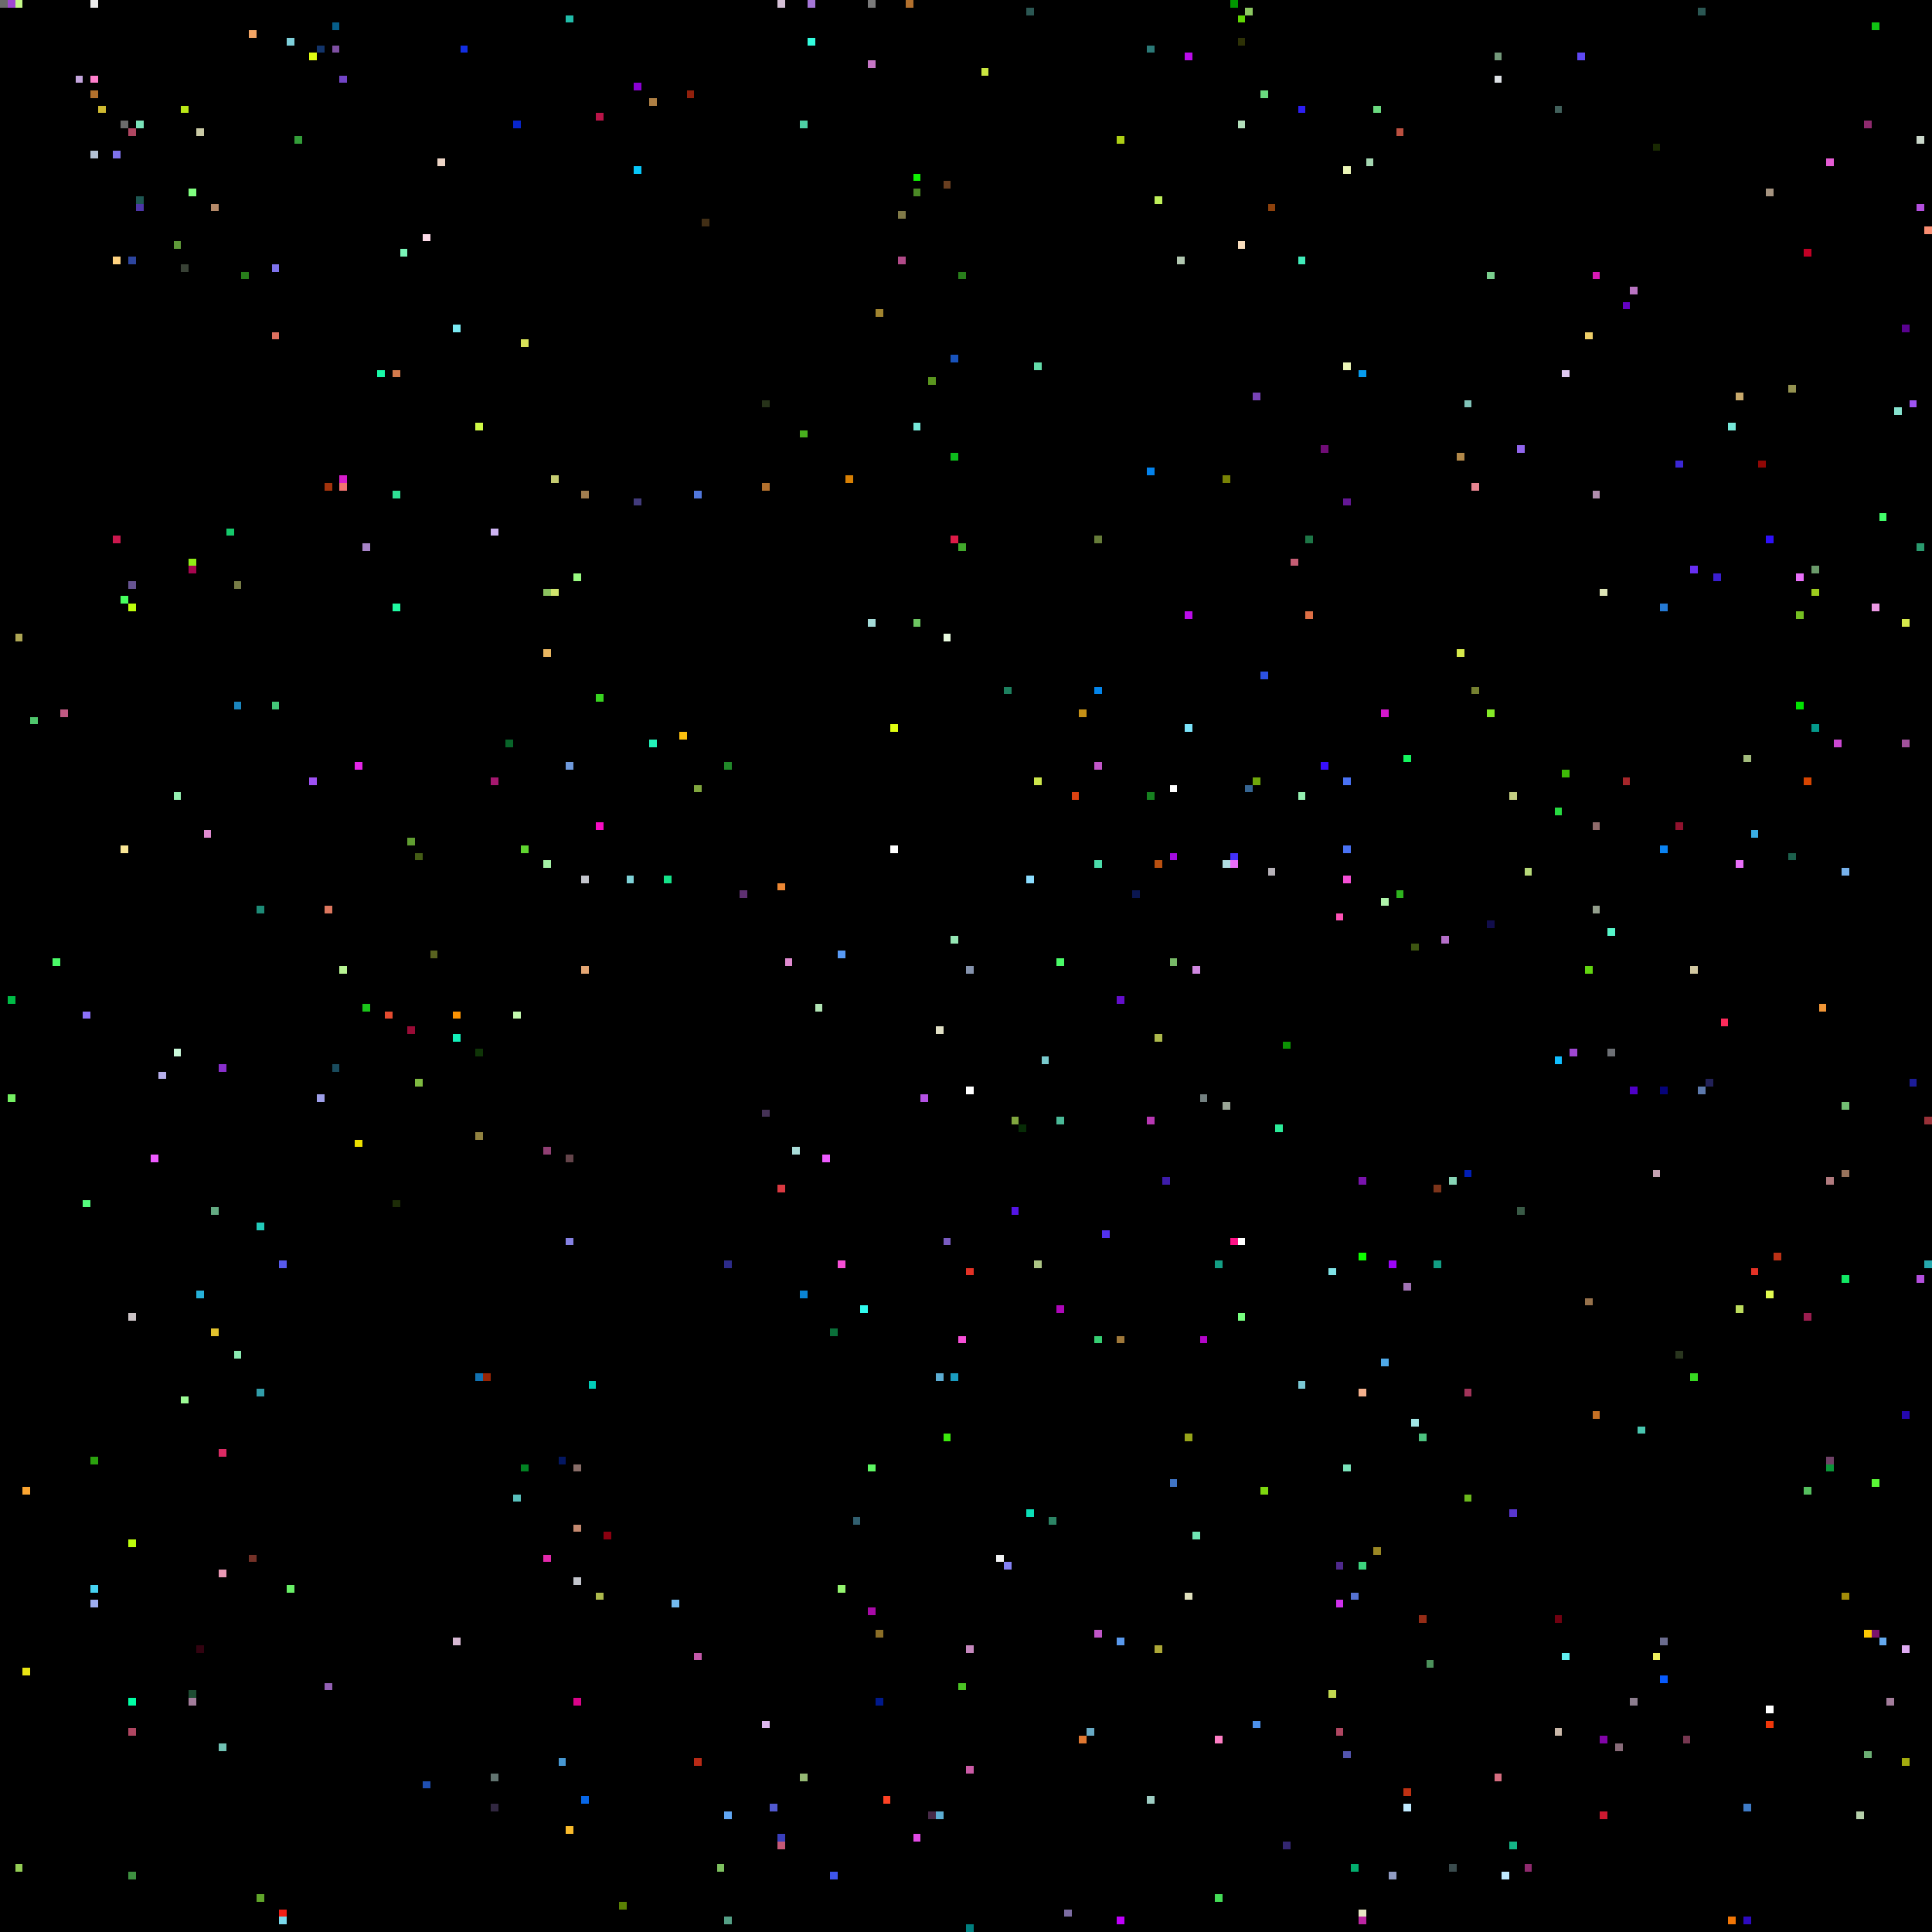
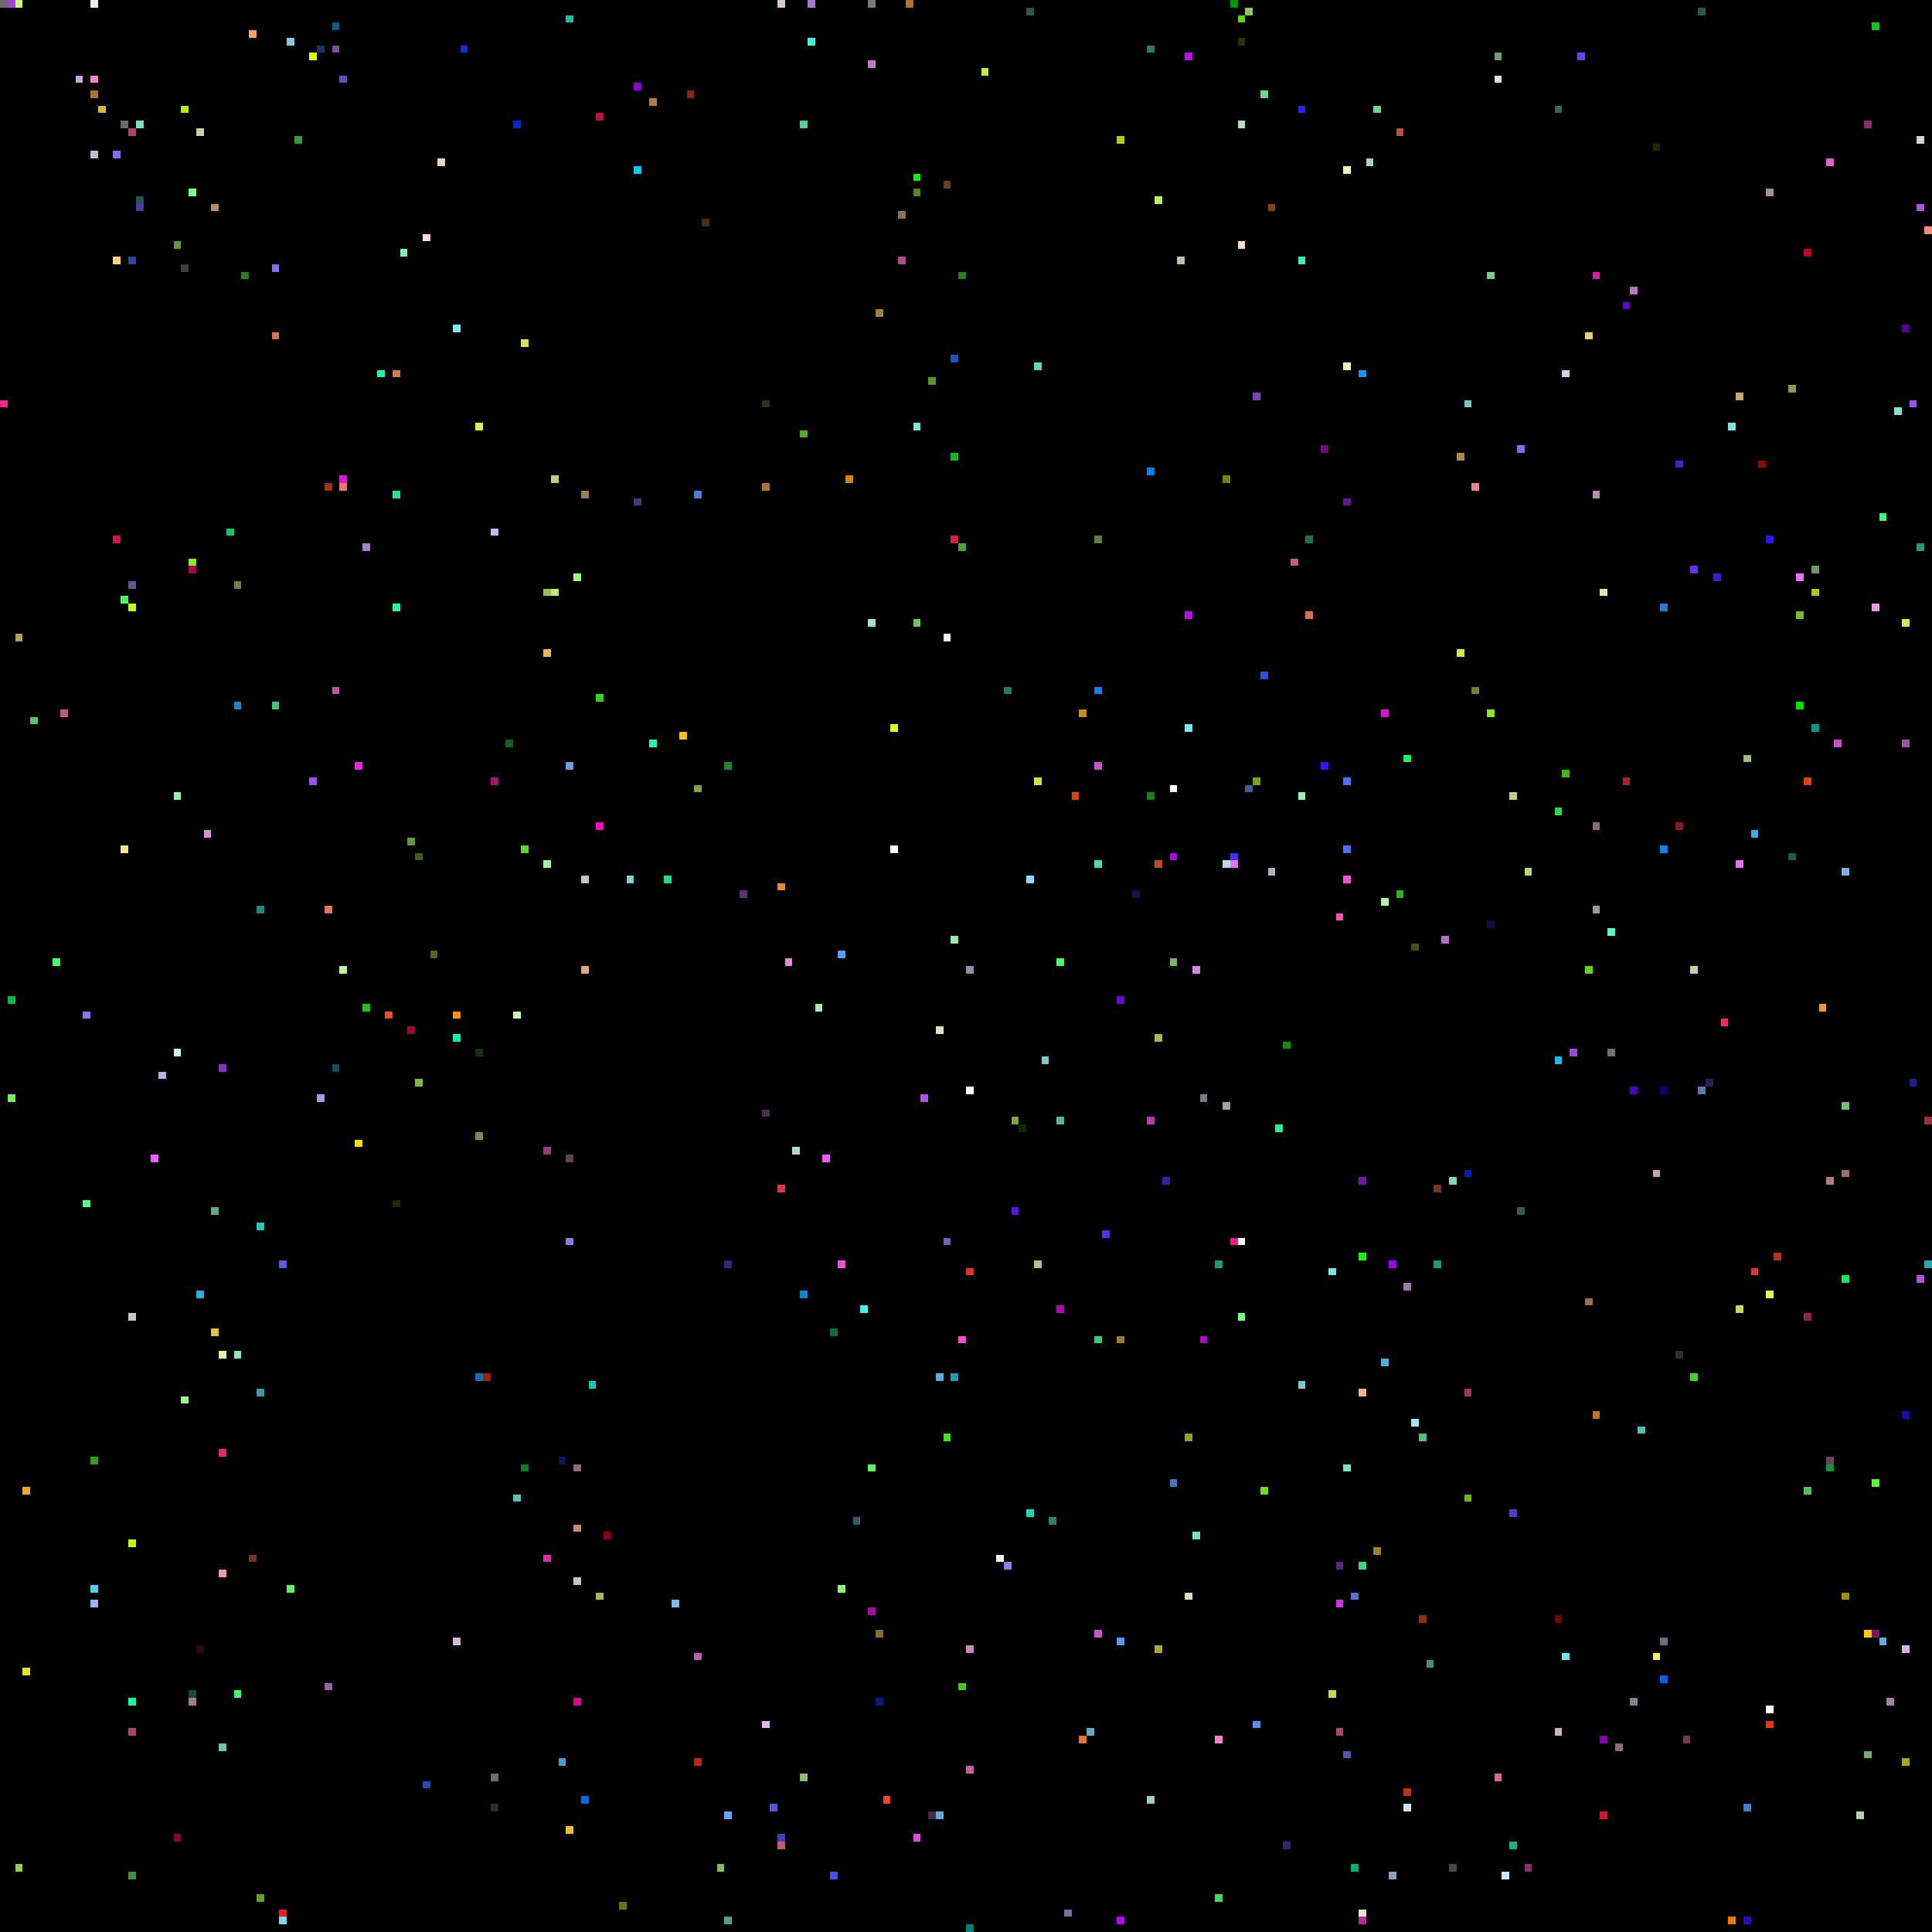
<svg xmlns="http://www.w3.org/2000/svg" viewBox="0 0 256 256" width="768" height="768" shape-rendering="crispEdges">
  <rect width="256" height="256" fill="#000000" />
  <rect x="0" y="0" width="1" height="1" fill="#6b6b6b" />
+   <rect x="0" y="53" width="1" height="1" fill="#ef2e81" />
  <rect x="1" y="0" width="1" height="1" fill="#9f47d2" />
  <rect x="1" y="132" width="1" height="1" fill="#00bb46" />
  <rect x="1" y="145" width="1" height="1" fill="#74f062" />
  <rect x="10" y="0" width="1" height="1" fill="#000000" />
  <rect x="10" y="10" width="1" height="1" fill="#c5a6de" />
  <rect x="101" y="147" width="1" height="1" fill="#453256" />
  <rect x="101" y="228" width="1" height="1" fill="#ddb6ee" />
  <rect x="101" y="53" width="1" height="1" fill="#263219" />
  <rect x="101" y="64" width="1" height="1" fill="#b2702d" />
  <rect x="102" y="0" width="1" height="1" fill="#000000" />
  <rect x="102" y="102" width="1" height="1" fill="#000000" />
  <rect x="102" y="239" width="1" height="1" fill="#5159d0" />
  <rect x="103" y="0" width="1" height="1" fill="#d5c0d6" />
  <rect x="103" y="117" width="1" height="1" fill="#ec8734" />
  <rect x="103" y="157" width="1" height="1" fill="#da3941" />
  <rect x="103" y="243" width="1" height="1" fill="#3a3fbc" />
  <rect x="103" y="244" width="1" height="1" fill="#c45977" />
  <rect x="104" y="127" width="1" height="1" fill="#e08ad0" />
  <rect x="105" y="0" width="1" height="1" fill="#000000" />
  <rect x="105" y="152" width="1" height="1" fill="#a9dcd9" />
  <rect x="106" y="16" width="1" height="1" fill="#4dd0a5" />
  <rect x="106" y="171" width="1" height="1" fill="#0a84d3" />
  <rect x="106" y="235" width="1" height="1" fill="#95b974" />
  <rect x="106" y="57" width="1" height="1" fill="#48af1e" />
  <rect x="107" y="0" width="1" height="1" fill="#a576d7" />
  <rect x="107" y="5" width="1" height="1" fill="#33fcde" />
  <rect x="108" y="115" width="1" height="1" fill="#000000" />
  <rect x="108" y="133" width="1" height="1" fill="#b1e4b4" />
  <rect x="109" y="153" width="1" height="1" fill="#ee5bff" />
  <rect x="11" y="10" width="1" height="1" fill="#000000" />
  <rect x="11" y="134" width="1" height="1" fill="#8d72fa" />
  <rect x="11" y="159" width="1" height="1" fill="#55fd7d" />
  <rect x="110" y="176" width="1" height="1" fill="#0a6f39" />
  <rect x="110" y="248" width="1" height="1" fill="#3e55eb" />
  <rect x="111" y="126" width="1" height="1" fill="#589af5" />
  <rect x="111" y="167" width="1" height="1" fill="#f64fd6" />
  <rect x="111" y="210" width="1" height="1" fill="#94f56f" />
  <rect x="112" y="63" width="1" height="1" fill="#d88004" />
  <rect x="113" y="201" width="1" height="1" fill="#315f6f" />
  <rect x="114" y="173" width="1" height="1" fill="#30fbee" />
  <rect x="115" y="0" width="1" height="1" fill="#7a7a7a" />
  <rect x="115" y="194" width="1" height="1" fill="#5ef763" />
  <rect x="115" y="213" width="1" height="1" fill="#a80aa7" />
  <rect x="115" y="8" width="1" height="1" fill="#c676c6" />
  <rect x="115" y="82" width="1" height="1" fill="#a5dcd9" />
  <rect x="116" y="216" width="1" height="1" fill="#8b6e27" />
  <rect x="116" y="225" width="1" height="1" fill="#00198c" />
  <rect x="116" y="41" width="1" height="1" fill="#a1842f" />
  <rect x="117" y="238" width="1" height="1" fill="#fe4224" />
  <rect x="118" y="112" width="1" height="1" fill="#ffffff" />
  <rect x="118" y="96" width="1" height="1" fill="#e0fe11" />
  <rect x="119" y="28" width="1" height="1" fill="#807947" />
  <rect x="119" y="34" width="1" height="1" fill="#b14a88" />
  <rect x="12" y="0" width="1" height="1" fill="#ededed" />
  <rect x="12" y="10" width="1" height="1" fill="#ff7fcc" />
  <rect x="12" y="12" width="1" height="1" fill="#b2702d" />
  <rect x="12" y="193" width="1" height="1" fill="#2ba20e" />
  <rect x="12" y="20" width="1" height="1" fill="#b3c1d4" />
  <rect x="12" y="210" width="1" height="1" fill="#46d3f2" />
  <rect x="12" y="212" width="1" height="1" fill="#9faff2" />
  <rect x="120" y="0" width="1" height="1" fill="#b2702d" />
  <rect x="121" y="23" width="1" height="1" fill="#0ff002" />
  <rect x="121" y="243" width="1" height="1" fill="#e24ae5" />
  <rect x="121" y="25" width="1" height="1" fill="#4a8925" />
  <rect x="121" y="56" width="1" height="1" fill="#77e8d9" />
  <rect x="121" y="82" width="1" height="1" fill="#6dc661" />
  <rect x="122" y="145" width="1" height="1" fill="#b452e4" />
  <rect x="123" y="240" width="1" height="1" fill="#472a48" />
  <rect x="123" y="50" width="1" height="1" fill="#5a951e" />
  <rect x="124" y="136" width="1" height="1" fill="#e1e0c5" />
  <rect x="124" y="182" width="1" height="1" fill="#5cadd3" />
  <rect x="124" y="240" width="1" height="1" fill="#5cadd3" />
  <rect x="125" y="164" width="1" height="1" fill="#795bc1" />
  <rect x="125" y="190" width="1" height="1" fill="#3ce90d" />
  <rect x="125" y="24" width="1" height="1" fill="#683e20" />
  <rect x="125" y="84" width="1" height="1" fill="#e9fbe0" />
  <rect x="126" y="124" width="1" height="1" fill="#95e6b4" />
  <rect x="126" y="182" width="1" height="1" fill="#1a9cc0" />
  <rect x="126" y="47" width="1" height="1" fill="#1853bc" />
  <rect x="126" y="60" width="1" height="1" fill="#0dbb1c" />
  <rect x="126" y="71" width="1" height="1" fill="#de1b47" />
  <rect x="127" y="177" width="1" height="1" fill="#f64fd6" />
  <rect x="127" y="223" width="1" height="1" fill="#4bc324" />
  <rect x="127" y="36" width="1" height="1" fill="#287e1b" />
  <rect x="127" y="72" width="1" height="1" fill="#41a82b" />
  <rect x="128" y="128" width="1" height="1" fill="#8593ad" />
  <rect x="128" y="144" width="1" height="1" fill="#ffffff" />
  <rect x="128" y="168" width="1" height="1" fill="#e43226" />
  <rect x="128" y="218" width="1" height="1" fill="#c688be" />
  <rect x="128" y="234" width="1" height="1" fill="#cb5ba6" />
  <rect x="128" y="255" width="1" height="1" fill="#007f7f" />
  <rect x="13" y="14" width="1" height="1" fill="#cfba31" />
  <rect x="130" y="9" width="1" height="1" fill="#cae640" />
  <rect x="132" y="206" width="1" height="1" fill="#f1f2f3" />
  <rect x="133" y="207" width="1" height="1" fill="#8481f3" />
  <rect x="133" y="91" width="1" height="1" fill="#1d805f" />
  <rect x="134" y="148" width="1" height="1" fill="#80a63e" />
  <rect x="134" y="160" width="1" height="1" fill="#5415e5" />
  <rect x="135" y="149" width="1" height="1" fill="#072c06" />
  <rect x="136" y="1" width="1" height="1" fill="#2b5753" />
  <rect x="136" y="116" width="1" height="1" fill="#8bddff" />
  <rect x="136" y="200" width="1" height="1" fill="#0be0b8" />
  <rect x="137" y="103" width="1" height="1" fill="#cce54b" />
  <rect x="137" y="167" width="1" height="1" fill="#adc585" />
  <rect x="137" y="48" width="1" height="1" fill="#63dba9" />
  <rect x="138" y="140" width="1" height="1" fill="#79cacd" />
  <rect x="139" y="201" width="1" height="1" fill="#2c8465" />
  <rect x="140" y="127" width="1" height="1" fill="#4afb68" />
  <rect x="140" y="148" width="1" height="1" fill="#4ab997" />
  <rect x="140" y="173" width="1" height="1" fill="#ae07b9" />
  <rect x="141" y="253" width="1" height="1" fill="#7c6ca2" />
  <rect x="142" y="105" width="1" height="1" fill="#dd4211" />
  <rect x="143" y="230" width="1" height="1" fill="#df7731" />
  <rect x="143" y="94" width="1" height="1" fill="#c69116" />
  <rect x="144" y="229" width="1" height="1" fill="#68aac5" />
  <rect x="145" y="101" width="1" height="1" fill="#c156c8" />
  <rect x="145" y="114" width="1" height="1" fill="#4bdcaa" />
  <rect x="145" y="177" width="1" height="1" fill="#36ce72" />
  <rect x="145" y="216" width="1" height="1" fill="#c156c8" />
  <rect x="145" y="71" width="1" height="1" fill="#667c39" />
  <rect x="145" y="91" width="1" height="1" fill="#0385eb" />
  <rect x="146" y="163" width="1" height="1" fill="#5231ef" />
  <rect x="148" y="132" width="1" height="1" fill="#640ecc" />
  <rect x="148" y="177" width="1" height="1" fill="#9f783a" />
  <rect x="148" y="18" width="1" height="1" fill="#aecf15" />
  <rect x="148" y="217" width="1" height="1" fill="#5999ed" />
  <rect x="148" y="254" width="1" height="1" fill="#c000fa" />
  <rect x="15" y="20" width="1" height="1" fill="#7e72ec" />
  <rect x="15" y="34" width="1" height="1" fill="#ffd380" />
  <rect x="15" y="71" width="1" height="1" fill="#cb184e" />
  <rect x="150" y="118" width="1" height="1" fill="#0a1650" />
  <rect x="152" y="105" width="1" height="1" fill="#16801f" />
  <rect x="152" y="148" width="1" height="1" fill="#b737b2" />
  <rect x="152" y="238" width="1" height="1" fill="#9ecdc3" />
  <rect x="152" y="6" width="1" height="1" fill="#2b7977" />
  <rect x="152" y="62" width="1" height="1" fill="#0382ec" />
  <rect x="153" y="114" width="1" height="1" fill="#b95010" />
  <rect x="153" y="137" width="1" height="1" fill="#adb94c" />
  <rect x="153" y="218" width="1" height="1" fill="#ada837" />
  <rect x="153" y="26" width="1" height="1" fill="#bff05a" />
  <rect x="154" y="156" width="1" height="1" fill="#3d1caa" />
  <rect x="155" y="104" width="1" height="1" fill="#ffffff" />
  <rect x="155" y="113" width="1" height="1" fill="#a40ce1" />
  <rect x="155" y="127" width="1" height="1" fill="#77b967" />
  <rect x="155" y="196" width="1" height="1" fill="#4075c6" />
  <rect x="156" y="34" width="1" height="1" fill="#b1c7b0" />
  <rect x="157" y="190" width="1" height="1" fill="#97a419" />
  <rect x="157" y="211" width="1" height="1" fill="#e0e0bd" />
  <rect x="157" y="7" width="1" height="1" fill="#bb0cea" />
  <rect x="157" y="81" width="1" height="1" fill="#bb0cea" />
  <rect x="157" y="96" width="1" height="1" fill="#7be4fb" />
  <rect x="158" y="128" width="1" height="1" fill="#d088e0" />
  <rect x="158" y="203" width="1" height="1" fill="#6fe5b4" />
  <rect x="159" y="145" width="1" height="1" fill="#738080" />
  <rect x="159" y="177" width="1" height="1" fill="#b305c9" />
  <rect x="16" y="112" width="1" height="1" fill="#f9e695" />
  <rect x="16" y="16" width="1" height="1" fill="#6b6b6b" />
  <rect x="16" y="23" width="1" height="1" fill="#000000" />
  <rect x="16" y="79" width="1" height="1" fill="#46ff5e" />
  <rect x="160" y="160" width="1" height="1" fill="#000000" />
  <rect x="161" y="167" width="1" height="1" fill="#139e84" />
  <rect x="161" y="230" width="1" height="1" fill="#fe7ec4" />
  <rect x="161" y="251" width="1" height="1" fill="#44dc57" />
  <rect x="162" y="114" width="1" height="1" fill="#b0dde1" />
  <rect x="162" y="146" width="1" height="1" fill="#9aa596" />
  <rect x="162" y="63" width="1" height="1" fill="#788205" />
  <rect x="163" y="0" width="1" height="1" fill="#009600" />
  <rect x="163" y="113" width="1" height="1" fill="#4331fa" />
  <rect x="163" y="114" width="1" height="1" fill="#e96ff9" />
  <rect x="163" y="164" width="1" height="1" fill="#fe1287" />
  <rect x="164" y="16" width="1" height="1" fill="#b3dfbb" />
  <rect x="164" y="164" width="1" height="1" fill="#ffffff" />
  <rect x="164" y="174" width="1" height="1" fill="#78ff80" />
  <rect x="164" y="2" width="1" height="1" fill="#60d604" />
  <rect x="164" y="32" width="1" height="1" fill="#f8ddbd" />
  <rect x="164" y="5" width="1" height="1" fill="#2d3106" />
  <rect x="165" y="1" width="1" height="1" fill="#8cc861" />
  <rect x="165" y="104" width="1" height="1" fill="#366592" />
  <rect x="166" y="103" width="1" height="1" fill="#6fa70b" />
  <rect x="166" y="228" width="1" height="1" fill="#4d91eb" />
  <rect x="166" y="52" width="1" height="1" fill="#7843b6" />
  <rect x="167" y="12" width="1" height="1" fill="#6ada7f" />
  <rect x="167" y="197" width="1" height="1" fill="#7ed80f" />
  <rect x="167" y="89" width="1" height="1" fill="#2c51e2" />
  <rect x="168" y="115" width="1" height="1" fill="#b6b1b8" />
  <rect x="168" y="27" width="1" height="1" fill="#8d410c" />
  <rect x="169" y="149" width="1" height="1" fill="#2beb99" />
  <rect x="17" y="17" width="1" height="1" fill="#af4661" />
  <rect x="17" y="174" width="1" height="1" fill="#cbc3c6" />
  <rect x="17" y="204" width="1" height="1" fill="#bdfd0c" />
  <rect x="17" y="225" width="1" height="1" fill="#00ffa5" />
  <rect x="17" y="229" width="1" height="1" fill="#af4661" />
  <rect x="17" y="248" width="1" height="1" fill="#3e9040" />
  <rect x="17" y="34" width="1" height="1" fill="#2d459e" />
  <rect x="17" y="77" width="1" height="1" fill="#665391" />
  <rect x="17" y="80" width="1" height="1" fill="#bdfd0c" />
  <rect x="170" y="138" width="1" height="1" fill="#0c9204" />
  <rect x="170" y="244" width="1" height="1" fill="#332670" />
  <rect x="171" y="74" width="1" height="1" fill="#c55d74" />
  <rect x="172" y="105" width="1" height="1" fill="#95f0b1" />
  <rect x="172" y="14" width="1" height="1" fill="#2d1ef3" />
  <rect x="172" y="183" width="1" height="1" fill="#7ac8d4" />
  <rect x="172" y="34" width="1" height="1" fill="#40ebb9" />
  <rect x="173" y="71" width="1" height="1" fill="#1d7546" />
  <rect x="173" y="81" width="1" height="1" fill="#dd6f45" />
  <rect x="175" y="101" width="1" height="1" fill="#380ffd" />
  <rect x="175" y="59" width="1" height="1" fill="#700c76" />
  <rect x="176" y="168" width="1" height="1" fill="#7fe2e6" />
  <rect x="176" y="224" width="1" height="1" fill="#c2d950" />
  <rect x="177" y="121" width="1" height="1" fill="#fe51b5" />
  <rect x="177" y="207" width="1" height="1" fill="#4f298c" />
  <rect x="177" y="212" width="1" height="1" fill="#d030ec" />
  <rect x="177" y="229" width="1" height="1" fill="#af4661" />
  <rect x="178" y="103" width="1" height="1" fill="#4972f4" />
  <rect x="178" y="112" width="1" height="1" fill="#4972f4" />
  <rect x="178" y="116" width="1" height="1" fill="#f64fd6" />
  <rect x="178" y="194" width="1" height="1" fill="#7ae3ba" />
  <rect x="178" y="22" width="1" height="1" fill="#ecf6b7" />
  <rect x="178" y="232" width="1" height="1" fill="#5355ae" />
  <rect x="178" y="48" width="1" height="1" fill="#ecf6b7" />
  <rect x="178" y="66" width="1" height="1" fill="#641795" />
  <rect x="179" y="211" width="1" height="1" fill="#5672d2" />
  <rect x="179" y="247" width="1" height="1" fill="#03ae6e" />
  <rect x="18" y="16" width="1" height="1" fill="#7ae3ba" />
  <rect x="18" y="26" width="1" height="1" fill="#1e5753" />
  <rect x="18" y="27" width="1" height="1" fill="#4d36a8" />
  <rect x="180" y="156" width="1" height="1" fill="#7913ac" />
  <rect x="180" y="166" width="1" height="1" fill="#0eff00" />
  <rect x="180" y="184" width="1" height="1" fill="#f4b08c" />
  <rect x="180" y="207" width="1" height="1" fill="#3dd47e" />
  <rect x="180" y="253" width="1" height="1" fill="#e7e6c3" />
  <rect x="180" y="254" width="1" height="1" fill="#bc25a2" />
  <rect x="180" y="49" width="1" height="1" fill="#079cef" />
  <rect x="181" y="21" width="1" height="1" fill="#a4d6b1" />
  <rect x="182" y="14" width="1" height="1" fill="#6ada7f" />
  <rect x="182" y="205" width="1" height="1" fill="#9a8724" />
  <rect x="183" y="119" width="1" height="1" fill="#aff3aa" />
  <rect x="183" y="180" width="1" height="1" fill="#4fa9e8" />
  <rect x="183" y="94" width="1" height="1" fill="#d417cd" />
  <rect x="184" y="167" width="1" height="1" fill="#9c05f8" />
  <rect x="184" y="248" width="1" height="1" fill="#909cc3" />
  <rect x="185" y="118" width="1" height="1" fill="#2eb31e" />
  <rect x="185" y="17" width="1" height="1" fill="#bb5040" />
  <rect x="186" y="100" width="1" height="1" fill="#14f55e" />
  <rect x="186" y="170" width="1" height="1" fill="#a173b4" />
  <rect x="186" y="237" width="1" height="1" fill="#bf3113" />
  <rect x="186" y="239" width="1" height="1" fill="#c0eaff" />
  <rect x="187" y="125" width="1" height="1" fill="#3d5511" />
  <rect x="187" y="188" width="1" height="1" fill="#a1e6e6" />
  <rect x="188" y="190" width="1" height="1" fill="#4dc27f" />
  <rect x="188" y="214" width="1" height="1" fill="#952c16" />
  <rect x="189" y="220" width="1" height="1" fill="#4c915b" />
  <rect x="190" y="157" width="1" height="1" fill="#7c341a" />
  <rect x="190" y="167" width="1" height="1" fill="#139e84" />
  <rect x="191" y="124" width="1" height="1" fill="#b46fc8" />
  <rect x="192" y="156" width="1" height="1" fill="#87d4b5" />
  <rect x="192" y="247" width="1" height="1" fill="#3a4b4d" />
  <rect x="193" y="60" width="1" height="1" fill="#b28849" />
  <rect x="193" y="86" width="1" height="1" fill="#d6e94b" />
  <rect x="194" y="155" width="1" height="1" fill="#011eb6" />
  <rect x="194" y="184" width="1" height="1" fill="#a13359" />
  <rect x="194" y="198" width="1" height="1" fill="#6bb81c" />
  <rect x="194" y="53" width="1" height="1" fill="#81c4b9" />
  <rect x="195" y="64" width="1" height="1" fill="#e78591" />
  <rect x="195" y="91" width="1" height="1" fill="#758030" />
  <rect x="197" y="122" width="1" height="1" fill="#110d4b" />
  <rect x="197" y="36" width="1" height="1" fill="#79ce8d" />
  <rect x="197" y="94" width="1" height="1" fill="#85ea27" />
  <rect x="198" y="10" width="1" height="1" fill="#dde1e5" />
  <rect x="198" y="235" width="1" height="1" fill="#d66d80" />
  <rect x="198" y="7" width="1" height="1" fill="#73987a" />
  <rect x="199" y="248" width="1" height="1" fill="#c0eaff" />
  <rect x="2" y="0" width="1" height="1" fill="#c5f989" />
  <rect x="2" y="247" width="1" height="1" fill="#94cd55" />
  <rect x="2" y="84" width="1" height="1" fill="#aea654" />
  <rect x="20" y="153" width="1" height="1" fill="#ee5bff" />
  <rect x="200" y="105" width="1" height="1" fill="#c4ce82" />
  <rect x="200" y="200" width="1" height="1" fill="#5836cf" />
  <rect x="200" y="244" width="1" height="1" fill="#14b687" />
  <rect x="201" y="160" width="1" height="1" fill="#395a46" />
  <rect x="201" y="59" width="1" height="1" fill="#9165ed" />
  <rect x="202" y="115" width="1" height="1" fill="#b7d979" />
  <rect x="202" y="247" width="1" height="1" fill="#8f2a6e" />
  <rect x="206" y="107" width="1" height="1" fill="#27da41" />
  <rect x="206" y="14" width="1" height="1" fill="#41605b" />
  <rect x="206" y="140" width="1" height="1" fill="#11beff" />
  <rect x="206" y="214" width="1" height="1" fill="#710010" />
  <rect x="206" y="229" width="1" height="1" fill="#cab8a9" />
  <rect x="207" y="102" width="1" height="1" fill="#3ebb07" />
  <rect x="207" y="219" width="1" height="1" fill="#61eff0" />
  <rect x="207" y="49" width="1" height="1" fill="#dfc9f1" />
  <rect x="208" y="139" width="1" height="1" fill="#9f47d2" />
  <rect x="209" y="7" width="1" height="1" fill="#5f48f3" />
  <rect x="21" y="142" width="1" height="1" fill="#b6afeb" />
  <rect x="210" y="128" width="1" height="1" fill="#62d510" />
  <rect x="210" y="172" width="1" height="1" fill="#96714b" />
  <rect x="210" y="44" width="1" height="1" fill="#eece68" />
  <rect x="211" y="109" width="1" height="1" fill="#906b6b" />
  <rect x="211" y="120" width="1" height="1" fill="#939e8c" />
  <rect x="211" y="187" width="1" height="1" fill="#c57024" />
  <rect x="211" y="36" width="1" height="1" fill="#d719b4" />
  <rect x="211" y="65" width="1" height="1" fill="#b08dad" />
  <rect x="212" y="230" width="1" height="1" fill="#8104a7" />
  <rect x="212" y="240" width="1" height="1" fill="#cd1930" />
  <rect x="212" y="78" width="1" height="1" fill="#dde4b6" />
  <rect x="213" y="123" width="1" height="1" fill="#56f6ca" />
  <rect x="213" y="139" width="1" height="1" fill="#6d7075" />
  <rect x="214" y="231" width="1" height="1" fill="#886b79" />
  <rect x="215" y="103" width="1" height="1" fill="#a5262a" />
  <rect x="215" y="40" width="1" height="1" fill="#6402c3" />
  <rect x="216" y="144" width="1" height="1" fill="#4f00c7" />
  <rect x="216" y="225" width="1" height="1" fill="#8d7e8f" />
  <rect x="216" y="38" width="1" height="1" fill="#b974c2" />
  <rect x="217" y="189" width="1" height="1" fill="#49c6b0" />
  <rect x="219" y="155" width="1" height="1" fill="#c5a2b2" />
  <rect x="219" y="19" width="1" height="1" fill="#192902" />
  <rect x="219" y="219" width="1" height="1" fill="#eff05e" />
  <rect x="220" y="112" width="1" height="1" fill="#0a83f2" />
  <rect x="220" y="144" width="1" height="1" fill="#060379" />
  <rect x="220" y="217" width="1" height="1" fill="#6b6c8e" />
  <rect x="220" y="222" width="1" height="1" fill="#075afd" />
  <rect x="220" y="80" width="1" height="1" fill="#257ad5" />
  <rect x="222" y="109" width="1" height="1" fill="#90122e" />
  <rect x="222" y="179" width="1" height="1" fill="#29351e" />
  <rect x="222" y="61" width="1" height="1" fill="#3b27d4" />
  <rect x="223" y="230" width="1" height="1" fill="#763750" />
  <rect x="224" y="128" width="1" height="1" fill="#d2c8a1" />
  <rect x="224" y="182" width="1" height="1" fill="#37d921" />
  <rect x="224" y="75" width="1" height="1" fill="#672ef2" />
  <rect x="225" y="1" width="1" height="1" fill="#2b5753" />
  <rect x="225" y="144" width="1" height="1" fill="#5d79ac" />
  <rect x="226" y="143" width="1" height="1" fill="#222158" />
  <rect x="227" y="76" width="1" height="1" fill="#3a1ed0" />
  <rect x="228" y="135" width="1" height="1" fill="#fc2a5a" />
  <rect x="229" y="254" width="1" height="1" fill="#f17606" />
  <rect x="229" y="56" width="1" height="1" fill="#77e8d9" />
  <rect x="23" y="105" width="1" height="1" fill="#95f0b1" />
  <rect x="23" y="139" width="1" height="1" fill="#caf9da" />
+   <rect x="23" y="243" width="1" height="1" fill="#900233" />
  <rect x="23" y="32" width="1" height="1" fill="#5f9939" />
  <rect x="230" y="114" width="1" height="1" fill="#e96ff9" />
  <rect x="230" y="173" width="1" height="1" fill="#bddc5d" />
  <rect x="230" y="52" width="1" height="1" fill="#c9a96b" />
  <rect x="231" y="100" width="1" height="1" fill="#a2bb7c" />
  <rect x="231" y="239" width="1" height="1" fill="#3f7bc6" />
  <rect x="231" y="254" width="1" height="1" fill="#2d0ac0" />
  <rect x="232" y="110" width="1" height="1" fill="#3aaee4" />
  <rect x="232" y="168" width="1" height="1" fill="#e43226" />
  <rect x="233" y="61" width="1" height="1" fill="#8f0705" />
  <rect x="234" y="171" width="1" height="1" fill="#e2fa50" />
  <rect x="234" y="226" width="1" height="1" fill="#ffffff" />
  <rect x="234" y="228" width="1" height="1" fill="#f0370a" />
  <rect x="234" y="25" width="1" height="1" fill="#a69480" />
  <rect x="234" y="71" width="1" height="1" fill="#2e10f9" />
  <rect x="235" y="166" width="1" height="1" fill="#bb3116" />
  <rect x="237" y="113" width="1" height="1" fill="#1c604c" />
  <rect x="237" y="51" width="1" height="1" fill="#949250" />
  <rect x="238" y="76" width="1" height="1" fill="#e96ff9" />
  <rect x="238" y="81" width="1" height="1" fill="#75bf21" />
  <rect x="238" y="93" width="1" height="1" fill="#00e300" />
  <rect x="239" y="103" width="1" height="1" fill="#d64501" />
  <rect x="239" y="174" width="1" height="1" fill="#9a1d4f" />
  <rect x="239" y="197" width="1" height="1" fill="#55bf5e" />
  <rect x="239" y="33" width="1" height="1" fill="#c10025" />
  <rect x="24" y="14" width="1" height="1" fill="#bae717" />
  <rect x="24" y="185" width="1" height="1" fill="#9cfb95" />
  <rect x="24" y="35" width="1" height="1" fill="#384135" />
  <rect x="240" y="75" width="1" height="1" fill="#6a9a6a" />
  <rect x="240" y="78" width="1" height="1" fill="#9dcc1d" />
  <rect x="240" y="96" width="1" height="1" fill="#04998b" />
  <rect x="241" y="133" width="1" height="1" fill="#f19637" />
  <rect x="242" y="156" width="1" height="1" fill="#b07a7e" />
  <rect x="242" y="193" width="1" height="1" fill="#6f4167" />
  <rect x="242" y="194" width="1" height="1" fill="#0b9438" />
  <rect x="242" y="21" width="1" height="1" fill="#e55cd4" />
  <rect x="243" y="98" width="1" height="1" fill="#cc48d3" />
  <rect x="244" y="115" width="1" height="1" fill="#77b1eb" />
  <rect x="244" y="146" width="1" height="1" fill="#72bf73" />
  <rect x="244" y="155" width="1" height="1" fill="#98735c" />
  <rect x="244" y="169" width="1" height="1" fill="#11e864" />
  <rect x="244" y="211" width="1" height="1" fill="#a48d09" />
  <rect x="246" y="240" width="1" height="1" fill="#b5cfaa" />
  <rect x="247" y="16" width="1" height="1" fill="#8f2a6e" />
  <rect x="247" y="216" width="1" height="1" fill="#fcc803" />
  <rect x="247" y="232" width="1" height="1" fill="#6caf74" />
  <rect x="248" y="196" width="1" height="1" fill="#5af736" />
  <rect x="248" y="216" width="1" height="1" fill="#7b136c" />
  <rect x="248" y="3" width="1" height="1" fill="#10c413" />
  <rect x="248" y="80" width="1" height="1" fill="#ec99e4" />
  <rect x="249" y="217" width="1" height="1" fill="#64a9ef" />
  <rect x="249" y="68" width="1" height="1" fill="#42ff6a" />
  <rect x="25" y="224" width="1" height="1" fill="#1e4d33" />
  <rect x="25" y="225" width="1" height="1" fill="#a37d9b" />
  <rect x="25" y="25" width="1" height="1" fill="#80ff80" />
  <rect x="25" y="74" width="1" height="1" fill="#90ec16" />
  <rect x="25" y="75" width="1" height="1" fill="#a6054f" />
  <rect x="250" y="225" width="1" height="1" fill="#a37d9b" />
  <rect x="251" y="54" width="1" height="1" fill="#86e2ce" />
  <rect x="252" y="187" width="1" height="1" fill="#2407af" />
  <rect x="252" y="218" width="1" height="1" fill="#dfabf2" />
  <rect x="252" y="233" width="1" height="1" fill="#a3ab0e" />
  <rect x="252" y="43" width="1" height="1" fill="#59028f" />
  <rect x="252" y="82" width="1" height="1" fill="#d6e94b" />
  <rect x="252" y="98" width="1" height="1" fill="#a1519b" />
  <rect x="253" y="143" width="1" height="1" fill="#1c1c98" />
  <rect x="253" y="53" width="1" height="1" fill="#9e53f1" />
  <rect x="254" y="169" width="1" height="1" fill="#b44fde" />
  <rect x="254" y="18" width="1" height="1" fill="#cad7ca" />
  <rect x="254" y="27" width="1" height="1" fill="#b44fde" />
  <rect x="254" y="72" width="1" height="1" fill="#2a9a6e" />
  <rect x="255" y="148" width="1" height="1" fill="#983138" />
  <rect x="255" y="167" width="1" height="1" fill="#26a9ae" />
  <rect x="255" y="30" width="1" height="1" fill="#f98d71" />
  <rect x="26" y="17" width="1" height="1" fill="#cacaa5" />
  <rect x="26" y="171" width="1" height="1" fill="#26b1d9" />
  <rect x="26" y="218" width="1" height="1" fill="#320210" />
  <rect x="27" y="110" width="1" height="1" fill="#e08ad0" />
  <rect x="28" y="160" width="1" height="1" fill="#63aa82" />
  <rect x="28" y="176" width="1" height="1" fill="#e2c22d" />
  <rect x="28" y="27" width="1" height="1" fill="#b48968" />
  <rect x="29" y="141" width="1" height="1" fill="#892fcc" />
+   <rect x="29" y="179" width="1" height="1" fill="#ecf2ac" />
  <rect x="29" y="192" width="1" height="1" fill="#dc2a64" />
  <rect x="29" y="208" width="1" height="1" fill="#ea98b4" />
  <rect x="29" y="231" width="1" height="1" fill="#71c2b4" />
  <rect x="3" y="197" width="1" height="1" fill="#fba531" />
  <rect x="3" y="221" width="1" height="1" fill="#e8e413" />
  <rect x="30" y="70" width="1" height="1" fill="#15c96b" />
  <rect x="31" y="179" width="1" height="1" fill="#8bebb2" />
+   <rect x="31" y="224" width="1" height="1" fill="#34fd70" />
  <rect x="31" y="77" width="1" height="1" fill="#777c46" />
  <rect x="31" y="93" width="1" height="1" fill="#1b86bf" />
  <rect x="32" y="36" width="1" height="1" fill="#287e1b" />
  <rect x="33" y="206" width="1" height="1" fill="#743127" />
  <rect x="33" y="4" width="1" height="1" fill="#f3a565" />
  <rect x="34" y="120" width="1" height="1" fill="#1d8b77" />
  <rect x="34" y="162" width="1" height="1" fill="#22caba" />
  <rect x="34" y="184" width="1" height="1" fill="#319da9" />
  <rect x="34" y="251" width="1" height="1" fill="#60a52a" />
  <rect x="36" y="35" width="1" height="1" fill="#7e72ec" />
  <rect x="36" y="44" width="1" height="1" fill="#de705f" />
  <rect x="36" y="93" width="1" height="1" fill="#43c678" />
  <rect x="37" y="167" width="1" height="1" fill="#585aec" />
  <rect x="37" y="253" width="1" height="1" fill="#f11e16" />
  <rect x="37" y="254" width="1" height="1" fill="#7ad9eb" />
  <rect x="38" y="210" width="1" height="1" fill="#69ef67" />
  <rect x="38" y="5" width="1" height="1" fill="#7ed0db" />
  <rect x="39" y="18" width="1" height="1" fill="#339d39" />
  <rect x="4" y="95" width="1" height="1" fill="#4fc66c" />
  <rect x="41" y="103" width="1" height="1" fill="#9e51f3" />
  <rect x="41" y="7" width="1" height="1" fill="#dffd13" />
  <rect x="42" y="145" width="1" height="1" fill="#9e9fe9" />
  <rect x="42" y="6" width="1" height="1" fill="#12346a" />
  <rect x="43" y="120" width="1" height="1" fill="#dd775e" />
  <rect x="43" y="223" width="1" height="1" fill="#9360b4" />
  <rect x="43" y="64" width="1" height="1" fill="#a2330c" />
  <rect x="44" y="141" width="1" height="1" fill="#194b5d" />
  <rect x="44" y="3" width="1" height="1" fill="#065d89" />
  <rect x="44" y="6" width="1" height="1" fill="#7e4fa2" />
+   <rect x="44" y="91" width="1" height="1" fill="#c651a8" />
  <rect x="45" y="10" width="1" height="1" fill="#7244c6" />
  <rect x="45" y="128" width="1" height="1" fill="#b8f493" />
  <rect x="45" y="63" width="1" height="1" fill="#d61ccb" />
  <rect x="45" y="64" width="1" height="1" fill="#f17270" />
  <rect x="47" y="101" width="1" height="1" fill="#e526e8" />
  <rect x="47" y="151" width="1" height="1" fill="#eee000" />
  <rect x="48" y="133" width="1" height="1" fill="#1bc41a" />
  <rect x="48" y="72" width="1" height="1" fill="#a784c7" />
  <rect x="50" y="49" width="1" height="1" fill="#19f9a8" />
  <rect x="51" y="134" width="1" height="1" fill="#e54c30" />
  <rect x="52" y="159" width="1" height="1" fill="#1d2c07" />
  <rect x="52" y="49" width="1" height="1" fill="#d37a4c" />
  <rect x="52" y="65" width="1" height="1" fill="#2fe094" />
  <rect x="52" y="80" width="1" height="1" fill="#20faa2" />
  <rect x="53" y="33" width="1" height="1" fill="#7af5b8" />
  <rect x="54" y="111" width="1" height="1" fill="#609d31" />
  <rect x="54" y="136" width="1" height="1" fill="#990b36" />
  <rect x="55" y="113" width="1" height="1" fill="#445c15" />
  <rect x="55" y="143" width="1" height="1" fill="#7fba41" />
  <rect x="56" y="236" width="1" height="1" fill="#1f4fb2" />
  <rect x="56" y="31" width="1" height="1" fill="#fcdbe8" />
  <rect x="57" y="126" width="1" height="1" fill="#58621f" />
  <rect x="58" y="21" width="1" height="1" fill="#ecd4c5" />
  <rect x="60" y="134" width="1" height="1" fill="#fb9303" />
  <rect x="60" y="137" width="1" height="1" fill="#13efb9" />
  <rect x="60" y="217" width="1" height="1" fill="#d6b8d2" />
  <rect x="60" y="43" width="1" height="1" fill="#7aeaf3" />
  <rect x="61" y="6" width="1" height="1" fill="#122ee3" />
  <rect x="63" y="139" width="1" height="1" fill="#0f3507" />
  <rect x="63" y="150" width="1" height="1" fill="#918240" />
  <rect x="63" y="182" width="1" height="1" fill="#1272b1" />
  <rect x="63" y="56" width="1" height="1" fill="#cff946" />
  <rect x="64" y="182" width="1" height="1" fill="#962405" />
  <rect x="65" y="103" width="1" height="1" fill="#a5186f" />
  <rect x="65" y="235" width="1" height="1" fill="#627470" />
  <rect x="65" y="239" width="1" height="1" fill="#312740" />
  <rect x="65" y="70" width="1" height="1" fill="#ceb4f3" />
  <rect x="67" y="98" width="1" height="1" fill="#086429" />
  <rect x="68" y="134" width="1" height="1" fill="#c4f9ae" />
  <rect x="68" y="16" width="1" height="1" fill="#0825cb" />
  <rect x="68" y="198" width="1" height="1" fill="#59c0bc" />
  <rect x="69" y="112" width="1" height="1" fill="#60d530" />
  <rect x="69" y="194" width="1" height="1" fill="#028223" />
  <rect x="69" y="45" width="1" height="1" fill="#d8e258" />
  <rect x="7" y="127" width="1" height="1" fill="#4afb68" />
  <rect x="72" y="114" width="1" height="1" fill="#a5f2a6" />
  <rect x="72" y="152" width="1" height="1" fill="#903f73" />
  <rect x="72" y="206" width="1" height="1" fill="#e329ab" />
  <rect x="72" y="78" width="1" height="1" fill="#8bc25f" />
  <rect x="72" y="86" width="1" height="1" fill="#e9b660" />
  <rect x="73" y="63" width="1" height="1" fill="#c5cc71" />
  <rect x="73" y="78" width="1" height="1" fill="#d0e56d" />
  <rect x="74" y="193" width="1" height="1" fill="#041762" />
  <rect x="74" y="233" width="1" height="1" fill="#4798d3" />
  <rect x="75" y="101" width="1" height="1" fill="#6f9adc" />
  <rect x="75" y="153" width="1" height="1" fill="#64444a" />
  <rect x="75" y="164" width="1" height="1" fill="#8581e3" />
  <rect x="75" y="2" width="1" height="1" fill="#21bdaa" />
  <rect x="75" y="242" width="1" height="1" fill="#f9bb2c" />
  <rect x="76" y="194" width="1" height="1" fill="#886d68" />
  <rect x="76" y="202" width="1" height="1" fill="#c4896f" />
  <rect x="76" y="209" width="1" height="1" fill="#c3c5cc" />
  <rect x="76" y="225" width="1" height="1" fill="#db048a" />
  <rect x="76" y="76" width="1" height="1" fill="#99fa81" />
  <rect x="77" y="116" width="1" height="1" fill="#c3c5cc" />
  <rect x="77" y="128" width="1" height="1" fill="#e4a674" />
  <rect x="77" y="238" width="1" height="1" fill="#0767e8" />
  <rect x="77" y="65" width="1" height="1" fill="#a07d4f" />
  <rect x="78" y="183" width="1" height="1" fill="#01cdb9" />
  <rect x="79" y="109" width="1" height="1" fill="#f80cc3" />
  <rect x="79" y="15" width="1" height="1" fill="#b91448" />
  <rect x="79" y="211" width="1" height="1" fill="#adb94c" />
  <rect x="79" y="92" width="1" height="1" fill="#38d320" />
  <rect x="8" y="94" width="1" height="1" fill="#c05a83" />
  <rect x="80" y="203" width="1" height="1" fill="#8c0010" />
  <rect x="82" y="252" width="1" height="1" fill="#5a8104" />
  <rect x="83" y="116" width="1" height="1" fill="#7ed2d7" />
  <rect x="84" y="11" width="1" height="1" fill="#8b01d4" />
  <rect x="84" y="22" width="1" height="1" fill="#07c7f9" />
  <rect x="84" y="66" width="1" height="1" fill="#423b7c" />
  <rect x="86" y="13" width="1" height="1" fill="#ae7f44" />
  <rect x="86" y="98" width="1" height="1" fill="#23f4ba" />
  <rect x="88" y="116" width="1" height="1" fill="#15e289" />
  <rect x="89" y="212" width="1" height="1" fill="#73bbf0" />
  <rect x="90" y="97" width="1" height="1" fill="#fbbf0e" />
  <rect x="91" y="12" width="1" height="1" fill="#91200c" />
  <rect x="92" y="104" width="1" height="1" fill="#80a63e" />
  <rect x="92" y="219" width="1" height="1" fill="#c359a9" />
  <rect x="92" y="233" width="1" height="1" fill="#b92a16" />
  <rect x="92" y="65" width="1" height="1" fill="#5177dc" />
  <rect x="93" y="29" width="1" height="1" fill="#412e15" />
  <rect x="95" y="247" width="1" height="1" fill="#7dc05f" />
  <rect x="96" y="101" width="1" height="1" fill="#218829" />
  <rect x="96" y="167" width="1" height="1" fill="#2d2b89" />
  <rect x="96" y="240" width="1" height="1" fill="#60a6f3" />
  <rect x="96" y="254" width="1" height="1" fill="#549f85" />
  <rect x="98" y="118" width="1" height="1" fill="#5e3071" />
</svg>
